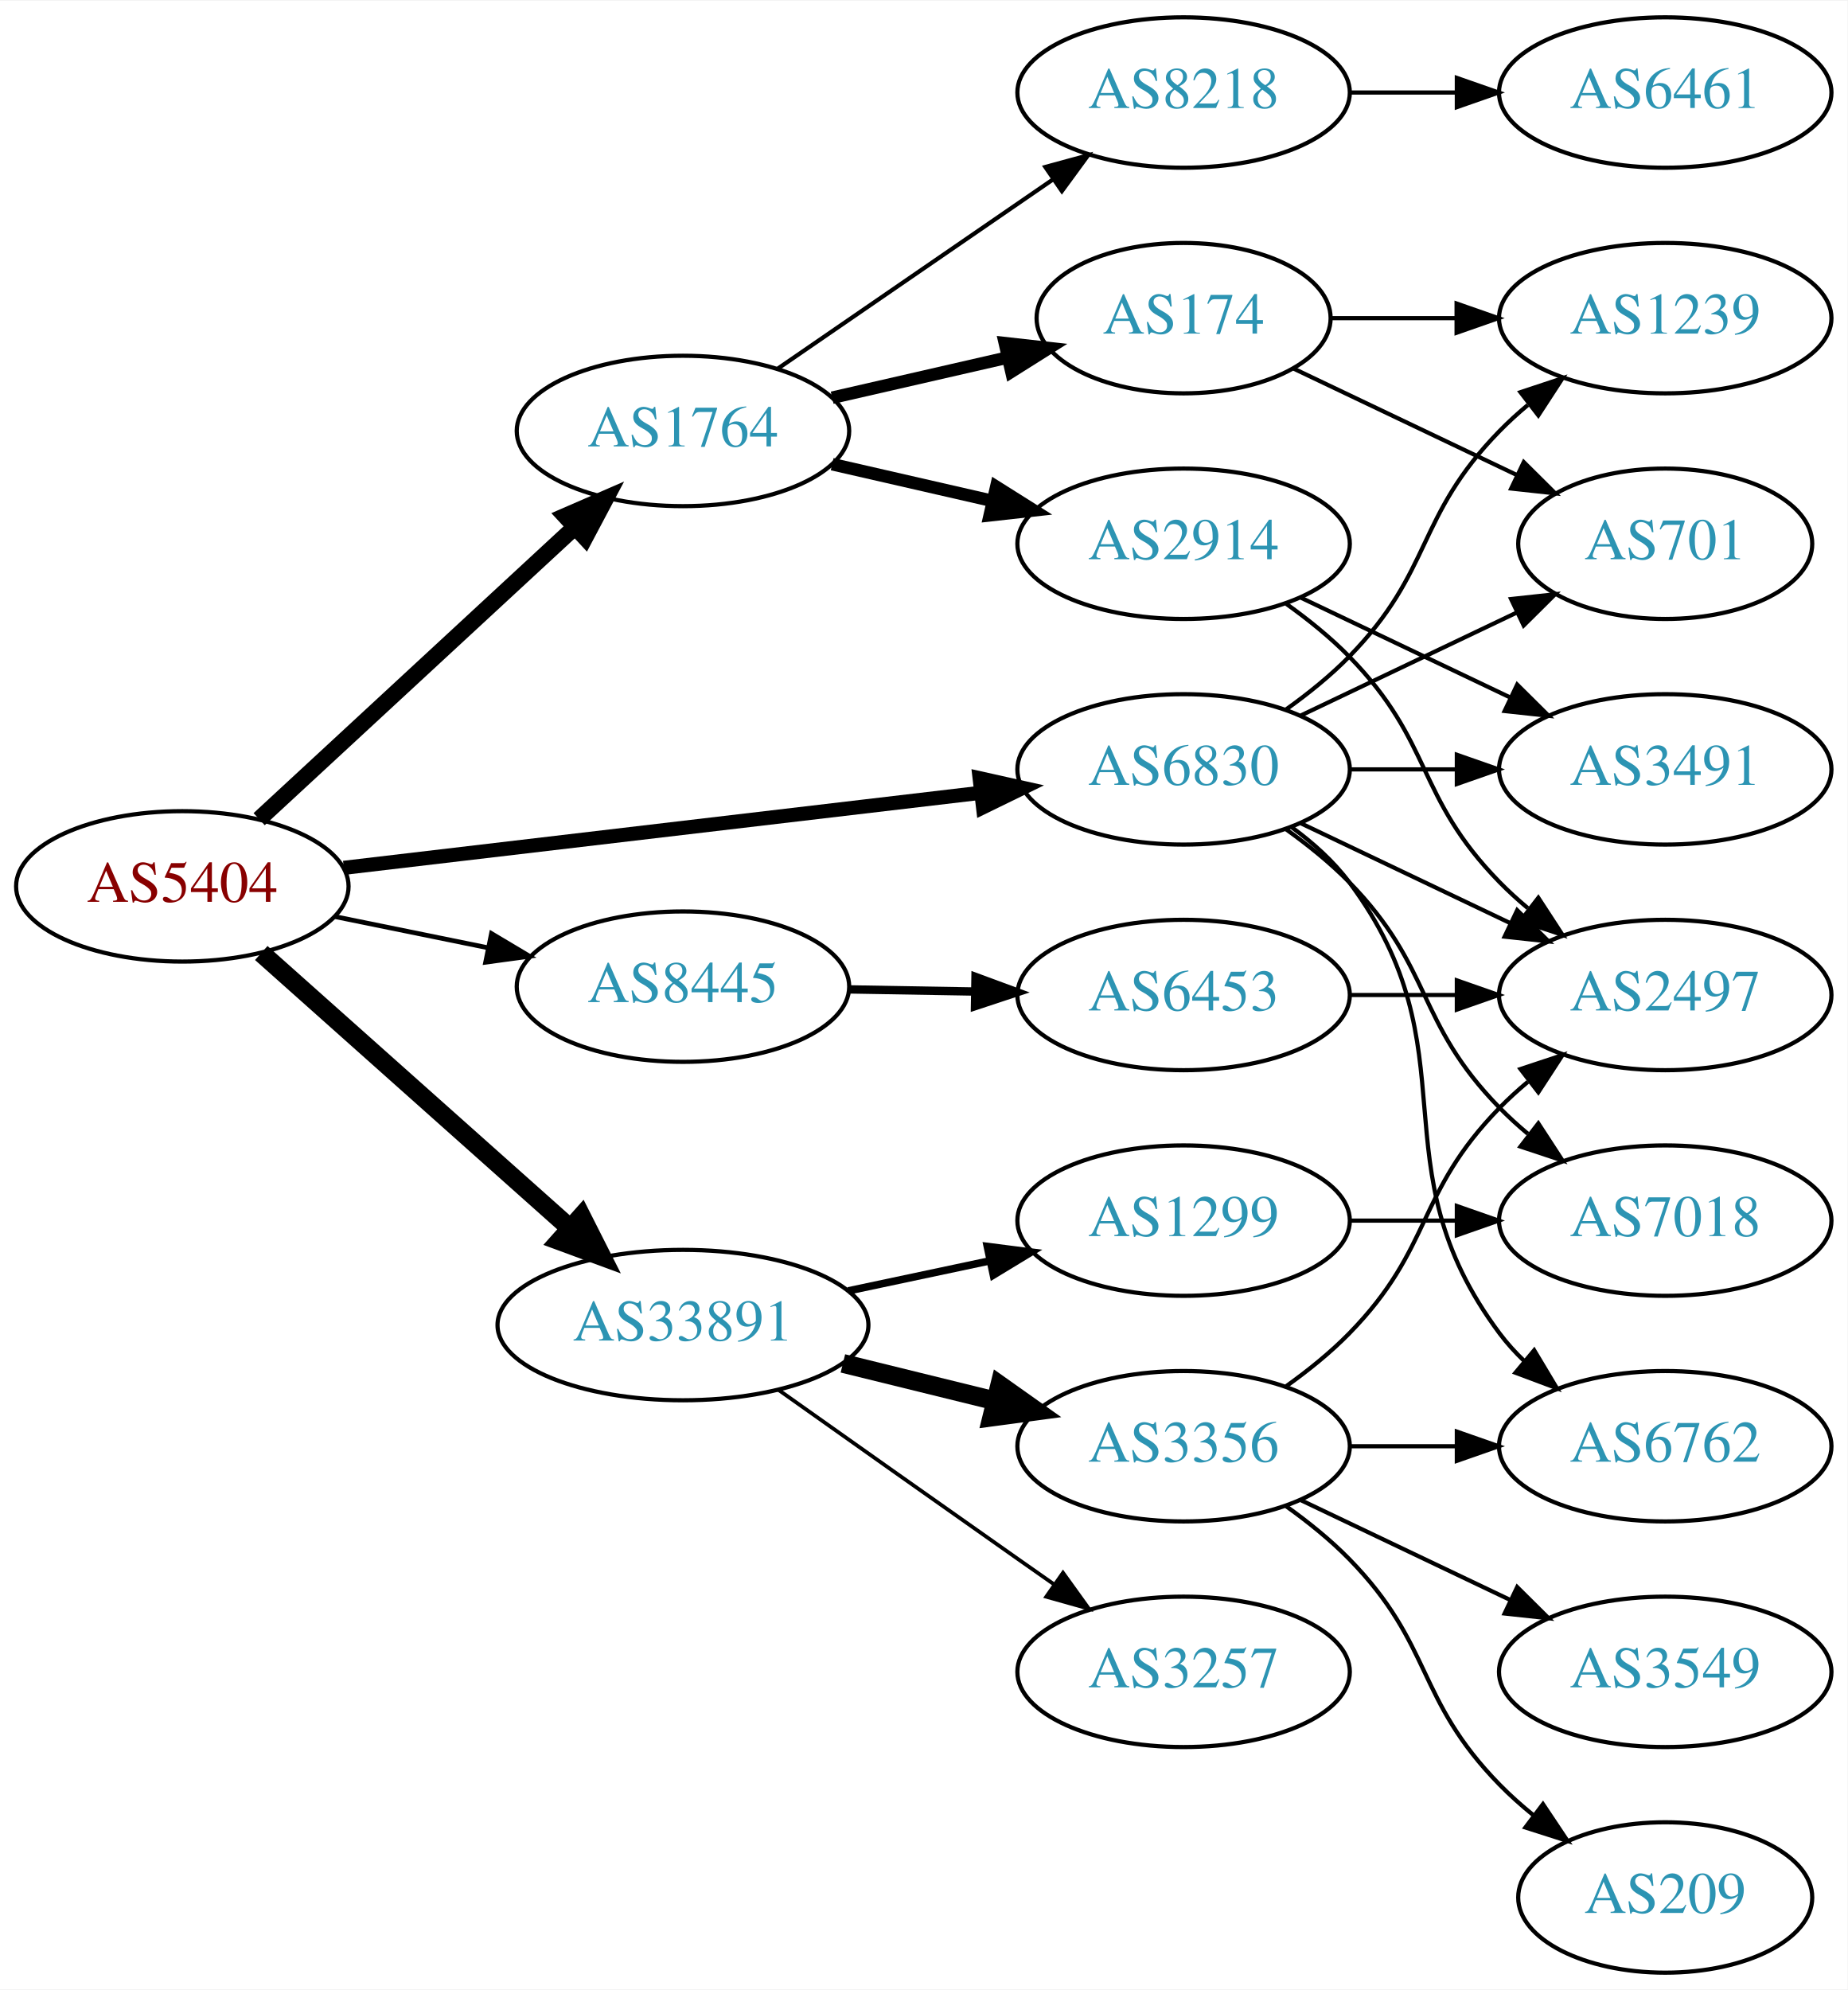
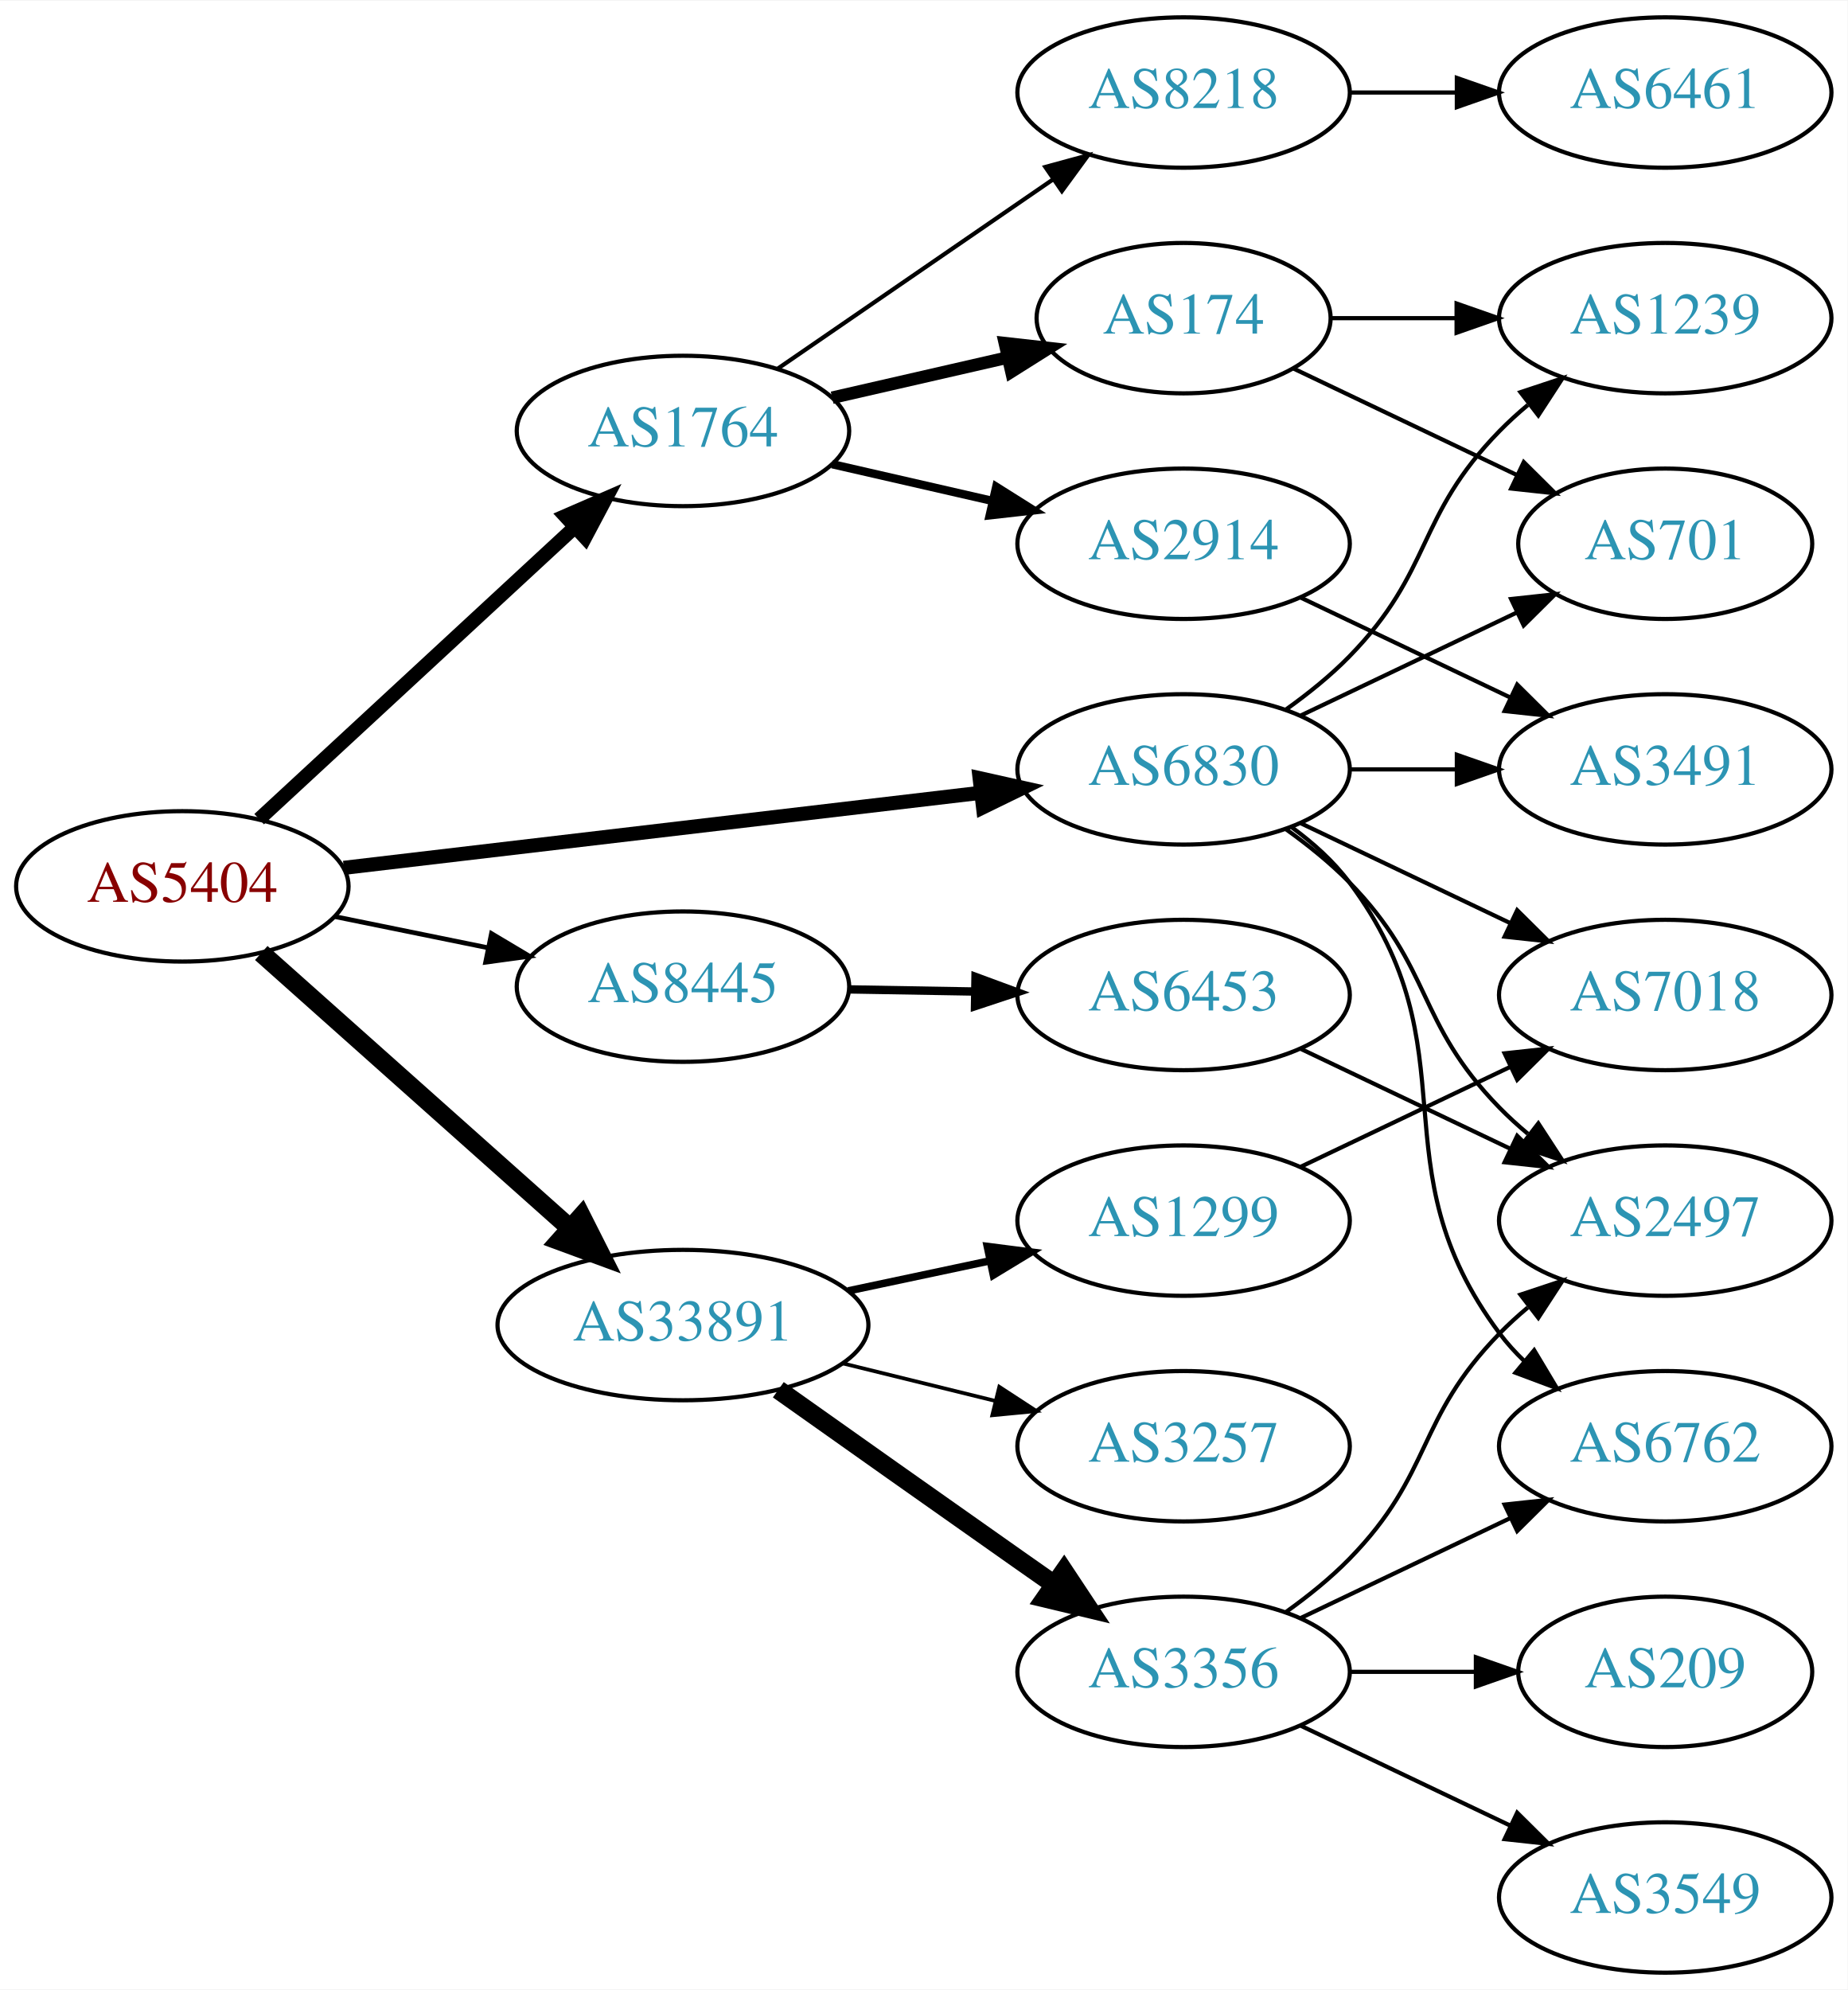
<svg xmlns="http://www.w3.org/2000/svg" xmlns:xlink="http://www.w3.org/1999/xlink" width="442pt" height="476pt" viewBox="0.00 0.00 442.27 476.00">
  <g id="graph0" class="graph" transform="scale(1 1) rotate(0) translate(4 472)">
    <polygon fill="white" stroke="none" points="-4,4 -4,-472 438.271,-472 438.271,4 -4,4" />
    <g id="node1" class="node">
      <g id="a_node1">
        <a xlink:href="/asn/5404" xlink:title="AS5404 ~ ASN conova communications GmbH [AT]">
          <ellipse fill="#ffffff" stroke="black" cx="39.647" cy="-260" rx="39.794" ry="18" />
          <text text-anchor="middle" x="39.647" y="-256.3" font-family="Times,serif" font-size="14.00" fill="#880000">AS5404</text>
        </a>
      </g>
    </g>
    <g id="node2" class="node">
      <g id="a_node2">
        <a xlink:href="/asn/1764" xlink:title="AS1764 ~ NEXTLAYER-AS [AT]">
          <ellipse fill="#ffffff" stroke="black" cx="159.489" cy="-369" rx="39.794" ry="18" />
          <text text-anchor="middle" x="159.489" y="-365.3" font-family="Times,serif" font-size="14.00" fill="#2c94b3">AS1764</text>
        </a>
      </g>
    </g>
    <g id="edge1" class="edge">
-       <path fill="none" stroke="black" stroke-width="3.938" d="M58.035,-276.083C77.965,-294.518 110.794,-324.884 133.47,-345.858" />
-       <polygon fill="black" stroke="black" stroke-width="3.938" points="131.312,-348.63 141.03,-352.851 136.065,-343.491 131.312,-348.63" />
+       <path fill="none" stroke="black" stroke-width="3.375" d="M58.035,-276.083C77.965,-294.518 110.794,-324.884 133.47,-345.858" />
+       <polygon fill="black" stroke="black" stroke-width="3.375" points="131.312,-348.63 141.03,-352.851 136.065,-343.491 131.312,-348.63" />
    </g>
    <g id="node3" class="node">
      <g id="a_node3">
        <a xlink:href="/asn/6830" xlink:title="AS6830 ~ LibertyGlobal [AT]">
          <ellipse fill="#ffffff" stroke="black" cx="279.332" cy="-288" rx="39.794" ry="18" />
          <text text-anchor="middle" x="279.332" y="-284.3" font-family="Times,serif" font-size="14.00" fill="#2c94b3">AS6830</text>
        </a>
      </g>
    </g>
    <g id="edge2" class="edge">
      <path fill="none" stroke="black" stroke-width="3.375" d="M78.308,-264.437C119.598,-269.301 185.931,-277.115 230.779,-282.398" />
      <polygon fill="black" stroke="black" stroke-width="3.375" points="230.505,-285.89 240.846,-283.584 231.324,-278.938 230.505,-285.89" />
    </g>
    <g id="node4" class="node">
      <g id="a_node4">
        <a xlink:href="/asn/8445" xlink:title="AS8445 ~ SALZBURG-AG-AS [AT]">
          <ellipse fill="#ffffff" stroke="black" cx="159.489" cy="-236" rx="39.794" ry="18" />
          <text text-anchor="middle" x="159.489" y="-232.3" font-family="Times,serif" font-size="14.00" fill="#2c94b3">AS8445</text>
        </a>
      </g>
    </g>
    <g id="edge3" class="edge">
      <path fill="none" stroke="black" stroke-width="1.125" d="M76.003,-252.799C87.549,-250.448 100.541,-247.802 112.74,-245.317" />
      <polygon fill="black" stroke="black" stroke-width="1.125" points="113.65,-248.704 122.75,-243.279 112.253,-241.845 113.65,-248.704" />
    </g>
    <g id="node5" class="node">
      <g id="a_node5">
        <a xlink:href="/asn/33891" xlink:title="AS33891 ~ CORE-BACKBONE GMBH GLOBAL NETWORK [DE]">
          <ellipse fill="#ffffff" stroke="black" cx="159.489" cy="-155" rx="44.393" ry="18" />
          <text text-anchor="middle" x="159.489" y="-151.3" font-family="Times,serif" font-size="14.00" fill="#2c94b3">AS33891</text>
        </a>
      </g>
    </g>
    <g id="edge4" class="edge">
      <path fill="none" stroke="black" stroke-width="4.5" d="M58.544,-244.053C78.242,-226.502 110.083,-198.13 132.524,-178.136" />
      <polygon fill="black" stroke="black" stroke-width="4.5" points="135.187,-181.036 140.034,-171.444 129.948,-175.157 135.187,-181.036" />
    </g>
    <g id="node6" class="node">
      <g id="a_node6">
+         <a xlink:href="/asn/2914" xlink:title="AS2914 ~ NTT America, Inc. [US]">
+           <ellipse fill="#ffffff" stroke="black" cx="279.332" cy="-342" rx="39.794" ry="18" />
+           <text text-anchor="middle" x="279.332" y="-338.3" font-family="Times,serif" font-size="14.00" fill="#2c94b3">AS2914</text>
+         </a>
+       </g>
+     </g>
+     <g id="edge5" class="edge">
+       <path fill="none" stroke="black" stroke-width="2" d="M195.208,-361.045C207.208,-358.296 220.829,-355.175 233.522,-352.267" />
+       <polygon fill="black" stroke="black" stroke-width="2" points="234.488,-355.636 243.453,-349.991 232.924,-348.813 234.488,-355.636" />
+     </g>
+     <g id="node7" class="node">
+       <g id="a_node7">
        <a xlink:href="/asn/174" xlink:title="AS174 ~ Cogent Communications [US]">
          <ellipse fill="#ffffff" stroke="black" cx="279.332" cy="-396" rx="35.194" ry="18" />
          <text text-anchor="middle" x="279.332" y="-392.3" font-family="Times,serif" font-size="14.00" fill="#2c94b3">AS174</text>
        </a>
      </g>
    </g>
-     <g id="edge5" class="edge">
+     <g id="edge6" class="edge">
      <path fill="none" stroke="black" stroke-width="3" d="M195.208,-376.955C208.301,-379.955 223.323,-383.396 236.964,-386.522" />
      <polygon fill="black" stroke="black" stroke-width="3" points="236.542,-390.016 247.071,-388.838 238.105,-383.193 236.542,-390.016" />
    </g>
-     <g id="node7" class="node">
-       <g id="a_node7">
+     <g id="node8" class="node">
+       <g id="a_node8">
        <a xlink:href="/asn/8218" xlink:title="AS8218 ~ legacy Neotelecoms [FR]">
          <ellipse fill="#ffffff" stroke="black" cx="279.332" cy="-450" rx="39.794" ry="18" />
          <text text-anchor="middle" x="279.332" y="-446.3" font-family="Times,serif" font-size="14.00" fill="#2c94b3">AS8218</text>
        </a>
      </g>
    </g>
-     <g id="edge6" class="edge">
+     <g id="edge7" class="edge">
      <path fill="none" stroke="black" d="M182.103,-383.857C200.592,-396.565 227.405,-414.995 248.035,-429.175" />
      <polygon fill="black" stroke="black" points="246.232,-432.183 256.455,-434.963 250.197,-426.414 246.232,-432.183" />
    </g>
-     <g id="node8" class="node">
-       <g id="a_node8">
-         <a xlink:href="/asn/2914" xlink:title="AS2914 ~ NTT America, Inc. [US]">
-           <ellipse fill="#ffffff" stroke="black" cx="279.332" cy="-342" rx="39.794" ry="18" />
-           <text text-anchor="middle" x="279.332" y="-338.3" font-family="Times,serif" font-size="14.00" fill="#2c94b3">AS2914</text>
-         </a>
-       </g>
-     </g>
-     <g id="edge7" class="edge">
-       <path fill="none" stroke="black" stroke-width="3" d="M195.208,-361.045C207.208,-358.296 220.829,-355.175 233.522,-352.267" />
-       <polygon fill="black" stroke="black" stroke-width="3" points="234.488,-355.636 243.453,-349.991 232.924,-348.813 234.488,-355.636" />
-     </g>
-     <g id="node10" class="node">
-       <g id="a_node10">
-         <a xlink:href="/asn/1239" xlink:title="AS1239 ~ Sprint [US]">
-           <ellipse fill="#ffffff" stroke="black" cx="394.625" cy="-396" rx="39.794" ry="18" />
-           <text text-anchor="middle" x="394.625" y="-392.3" font-family="Times,serif" font-size="14.00" fill="#2c94b3">AS1239</text>
-         </a>
-       </g>
-     </g>
-     <g id="edge16" class="edge">
-       <path fill="none" stroke="black" d="M303.926,-302.389C309.182,-306.148 314.513,-310.437 318.978,-315 339.151,-335.617 334.806,-348.383 354.978,-369 357.071,-371.139 359.354,-373.218 361.731,-375.21" />
-       <polygon fill="black" stroke="black" points="359.974,-378.275 370.031,-381.611 364.249,-372.732 359.974,-378.275" />
+     <g id="node9" class="node">
+       <g id="a_node9">
+         <a xlink:href="/asn/3491" xlink:title="AS3491 ~ PCCW Global, Inc. [US]">
+           <ellipse fill="#ffffff" stroke="black" cx="394.625" cy="-288" rx="39.794" ry="18" />
+           <text text-anchor="middle" x="394.625" y="-284.3" font-family="Times,serif" font-size="14.00" fill="#2c94b3">AS3491</text>
+         </a>
+       </g>
+     </g>
+     <g id="edge14" class="edge">
+       <path fill="none" stroke="black" d="M319.004,-288C327.207,-288 335.971,-288 344.503,-288" />
+       <polygon fill="black" stroke="black" points="344.742,-291.5 354.742,-288 344.742,-284.5 344.742,-291.5" />
    </g>
    <g id="node11" class="node">
      <g id="a_node11">
        <a xlink:href="/asn/701" xlink:title="AS701 ~ UUNET [US]">
          <ellipse fill="#ffffff" stroke="black" cx="394.625" cy="-342" rx="35.194" ry="18" />
          <text text-anchor="middle" x="394.625" y="-338.3" font-family="Times,serif" font-size="14.00" fill="#2c94b3">AS701</text>
        </a>
      </g>
    </g>
-     <g id="edge15" class="edge">
+     <g id="edge16" class="edge">
      <path fill="none" stroke="black" d="M307.468,-300.934C322.9,-308.29 342.385,-317.577 358.92,-325.459" />
      <polygon fill="black" stroke="black" points="357.729,-328.768 368.262,-329.911 360.741,-322.449 357.729,-328.768" />
    </g>
    <g id="node12" class="node">
      <g id="a_node12">
-         <a xlink:href="/asn/2497" xlink:title="AS2497 ~ Internet Initiative Japan Inc. [JP]">
-           <ellipse fill="#ffffff" stroke="black" cx="394.625" cy="-234" rx="39.794" ry="18" />
-           <text text-anchor="middle" x="394.625" y="-230.3" font-family="Times,serif" font-size="14.00" fill="#2c94b3">AS2497</text>
-         </a>
-       </g>
-     </g>
-     <g id="edge13" class="edge">
-       <path fill="none" stroke="black" d="M307.468,-275.066C322.462,-267.919 341.283,-258.948 357.506,-251.215" />
-       <polygon fill="black" stroke="black" points="359.188,-254.291 366.71,-246.829 356.177,-247.972 359.188,-254.291" />
+         <a xlink:href="/asn/1239" xlink:title="AS1239 ~ Sprint [US]">
+           <ellipse fill="#ffffff" stroke="black" cx="394.625" cy="-396" rx="39.794" ry="18" />
+           <text text-anchor="middle" x="394.625" y="-392.3" font-family="Times,serif" font-size="14.00" fill="#2c94b3">AS1239</text>
+         </a>
+       </g>
+     </g>
+     <g id="edge17" class="edge">
+       <path fill="none" stroke="black" d="M303.926,-302.389C309.182,-306.148 314.513,-310.437 318.978,-315 339.151,-335.617 334.806,-348.383 354.978,-369 357.071,-371.139 359.354,-373.218 361.731,-375.21" />
+       <polygon fill="black" stroke="black" points="359.974,-378.275 370.031,-381.611 364.249,-372.732 359.974,-378.275" />
    </g>
    <g id="node13" class="node">
      <g id="a_node13">
-         <a xlink:href="/asn/3491" xlink:title="AS3491 ~ PCCW Global, Inc. [US]">
-           <ellipse fill="#ffffff" stroke="black" cx="394.625" cy="-288" rx="39.794" ry="18" />
-           <text text-anchor="middle" x="394.625" y="-284.3" font-family="Times,serif" font-size="14.00" fill="#2c94b3">AS3491</text>
-         </a>
-       </g>
-     </g>
-     <g id="edge14" class="edge">
-       <path fill="none" stroke="black" d="M319.004,-288C327.207,-288 335.971,-288 344.503,-288" />
-       <polygon fill="black" stroke="black" points="344.742,-291.5 354.742,-288 344.742,-284.5 344.742,-291.5" />
+         <a xlink:href="/asn/2497" xlink:title="AS2497 ~ Internet Initiative Japan Inc. [JP]">
+           <ellipse fill="#ffffff" stroke="black" cx="394.625" cy="-180" rx="39.794" ry="18" />
+           <text text-anchor="middle" x="394.625" y="-176.3" font-family="Times,serif" font-size="14.00" fill="#2c94b3">AS2497</text>
+         </a>
+       </g>
+     </g>
+     <g id="edge12" class="edge">
+       <path fill="none" stroke="black" d="M303.926,-273.611C309.182,-269.852 314.513,-265.563 318.978,-261 339.151,-240.383 334.806,-227.617 354.978,-207 357.071,-204.861 359.354,-202.782 361.731,-200.79" />
+       <polygon fill="black" stroke="black" points="364.249,-203.268 370.031,-194.389 359.974,-197.725 364.249,-203.268" />
    </g>
    <g id="node14" class="node">
      <g id="a_node14">
-         <a xlink:href="/asn/7018" xlink:title="AS7018 ~ AT&amp;T Services, Inc. [US]">
-           <ellipse fill="#ffffff" stroke="black" cx="394.625" cy="-180" rx="39.794" ry="18" />
-           <text text-anchor="middle" x="394.625" y="-176.3" font-family="Times,serif" font-size="14.00" fill="#2c94b3">AS7018</text>
-         </a>
-       </g>
-     </g>
-     <g id="edge17" class="edge">
-       <path fill="none" stroke="black" d="M303.926,-273.611C309.182,-269.852 314.513,-265.563 318.978,-261 339.151,-240.383 334.806,-227.617 354.978,-207 357.071,-204.861 359.354,-202.782 361.731,-200.79" />
-       <polygon fill="black" stroke="black" points="364.249,-203.268 370.031,-194.389 359.974,-197.725 364.249,-203.268" />
-     </g>
-     <g id="node15" class="node">
-       <g id="a_node15">
        <a xlink:href="/asn/6762" xlink:title="AS6762 ~ TELECOM ITALIA SPARKLE S.p.A. [IT]">
          <ellipse fill="#ffffff" stroke="black" cx="394.625" cy="-126" rx="39.794" ry="18" />
          <text text-anchor="middle" x="394.625" y="-122.3" font-family="Times,serif" font-size="14.00" fill="#2c94b3">AS6762</text>
        </a>
      </g>
    </g>
-     <g id="edge18" class="edge">
+     <g id="edge13" class="edge">
      <path fill="none" stroke="black" d="M305.262,-274.118C310.338,-270.389 315.256,-265.984 318.978,-261 349.249,-220.458 324.707,-193.542 354.978,-153 356.723,-150.664 358.73,-148.455 360.893,-146.383" />
      <polygon fill="black" stroke="black" points="363.253,-148.973 368.694,-139.882 358.771,-143.595 363.253,-148.973" />
+     </g>
+     <g id="node15" class="node">
+       <g id="a_node15">
+         <a xlink:href="/asn/7018" xlink:title="AS7018 ~ AT&amp;T Services, Inc. [US]">
+           <ellipse fill="#ffffff" stroke="black" cx="394.625" cy="-234" rx="39.794" ry="18" />
+           <text text-anchor="middle" x="394.625" y="-230.3" font-family="Times,serif" font-size="14.00" fill="#2c94b3">AS7018</text>
+         </a>
+       </g>
+     </g>
+     <g id="edge15" class="edge">
+       <path fill="none" stroke="black" d="M307.468,-275.066C322.462,-267.919 341.283,-258.948 357.506,-251.215" />
+       <polygon fill="black" stroke="black" points="359.188,-254.291 366.71,-246.829 356.177,-247.972 359.188,-254.291" />
    </g>
    <g id="node16" class="node">
      <g id="a_node16">
        <a xlink:href="/asn/6453" xlink:title="AS6453 ~ TATA COMMUNICATIONS (AMERICA) INC [US]">
          <ellipse fill="#ffffff" stroke="black" cx="279.332" cy="-234" rx="39.794" ry="18" />
          <text text-anchor="middle" x="279.332" y="-230.3" font-family="Times,serif" font-size="14.00" fill="#2c94b3">AS6453</text>
        </a>
      </g>
    </g>
-     <g id="edge19" class="edge">
+     <g id="edge18" class="edge">
      <path fill="none" stroke="black" stroke-width="2" d="M199.402,-235.34C208.955,-235.177 219.305,-235.002 229.267,-234.833" />
      <polygon fill="black" stroke="black" stroke-width="2" points="229.521,-238.329 239.46,-234.66 229.402,-231.33 229.521,-238.329" />
    </g>
    <g id="node17" class="node">
      <g id="a_node17">
        <a xlink:href="/asn/1299" xlink:title="AS1299 ~ Telia Carrier [EU]">
          <ellipse fill="#ffffff" stroke="black" cx="279.332" cy="-180" rx="39.794" ry="18" />
          <text text-anchor="middle" x="279.332" y="-176.3" font-family="Times,serif" font-size="14.00" fill="#2c94b3">AS1299</text>
        </a>
      </g>
    </g>
-     <g id="edge21" class="edge">
+     <g id="edge20" class="edge">
      <path fill="none" stroke="black" stroke-width="1.8" d="M199.075,-163.186C209.868,-165.476 221.697,-167.985 232.849,-170.351" />
      <polygon fill="black" stroke="black" stroke-width="1.8" points="232.341,-173.821 242.85,-172.473 233.794,-166.974 232.341,-173.821" />
    </g>
    <g id="node18" class="node">
      <g id="a_node18">
        <a xlink:href="/asn/3356" xlink:title="AS3356 ~ Level 3 Parent, LLC [US]">
-           <ellipse fill="#ffffff" stroke="black" cx="279.332" cy="-126" rx="39.794" ry="18" />
-           <text text-anchor="middle" x="279.332" y="-122.3" font-family="Times,serif" font-size="14.00" fill="#2c94b3">AS3356</text>
-         </a>
-       </g>
-     </g>
-     <g id="edge22" class="edge">
-       <path fill="none" stroke="black" stroke-width="4.5" d="M197.775,-145.824C209.365,-142.972 222.251,-139.801 234.258,-136.846" />
-       <polygon fill="black" stroke="black" stroke-width="4.5" points="235.319,-140.64 244.088,-134.427 233.437,-132.993 235.319,-140.64" />
+           <ellipse fill="#ffffff" stroke="black" cx="279.332" cy="-72" rx="39.794" ry="18" />
+           <text text-anchor="middle" x="279.332" y="-68.3" font-family="Times,serif" font-size="14.00" fill="#2c94b3">AS3356</text>
+         </a>
+       </g>
+     </g>
+     <g id="edge21" class="edge">
+       <path fill="none" stroke="black" stroke-width="4.5" d="M182.315,-139.517C198.208,-128.255 220.26,-112.653 239.685,-99 242.516,-97.01 245.467,-94.941 248.419,-92.873" />
+       <polygon fill="black" stroke="black" stroke-width="4.5" points="250.713,-96.074 256.65,-87.115 246.199,-89.621 250.713,-96.074" />
    </g>
    <g id="node19" class="node">
      <g id="a_node19">
        <a xlink:href="/asn/3257" xlink:title="AS3257 ~ GTT [DE]">
-           <ellipse fill="#ffffff" stroke="black" cx="279.332" cy="-72" rx="39.794" ry="18" />
-           <text text-anchor="middle" x="279.332" y="-68.3" font-family="Times,serif" font-size="14.00" fill="#2c94b3">AS3257</text>
-         </a>
-       </g>
-     </g>
-     <g id="edge23" class="edge">
-       <path fill="none" stroke="black" stroke-width="0.9" d="M182.315,-139.517C198.208,-128.255 220.26,-112.653 239.685,-99 242.516,-97.01 245.467,-94.941 248.419,-92.873" />
-       <polygon fill="black" stroke="black" stroke-width="0.9" points="250.462,-95.715 256.65,-87.115 246.45,-89.979 250.462,-95.715" />
-     </g>
-     <g id="edge9" class="edge">
-       <path fill="none" stroke="black" d="M314.631,-396C324.008,-396 334.358,-396 344.393,-396" />
-       <polygon fill="black" stroke="black" points="344.681,-399.5 354.681,-396 344.681,-392.5 344.681,-399.5" />
+           <ellipse fill="#ffffff" stroke="black" cx="279.332" cy="-126" rx="39.794" ry="18" />
+           <text text-anchor="middle" x="279.332" y="-122.3" font-family="Times,serif" font-size="14.00" fill="#2c94b3">AS3257</text>
+         </a>
+       </g>
+     </g>
+     <g id="edge22" class="edge">
+       <path fill="none" stroke="black" stroke-width="0.9" d="M197.775,-145.824C209.365,-142.972 222.251,-139.801 234.258,-136.846" />
+       <polygon fill="black" stroke="black" stroke-width="0.9" points="235.214,-140.215 244.088,-134.427 233.542,-133.418 235.214,-140.215" />
+     </g>
+     <g id="edge8" class="edge">
+       <path fill="none" stroke="black" d="M307.468,-329.066C322.462,-321.919 341.283,-312.948 357.506,-305.215" />
+       <polygon fill="black" stroke="black" points="359.188,-308.291 366.71,-300.829 356.177,-301.972 359.188,-308.291" />
    </g>
    <g id="edge10" class="edge">
      <path fill="none" stroke="black" d="M305.757,-383.881C321.5,-376.378 341.922,-366.644 359.115,-358.449" />
      <polygon fill="black" stroke="black" points="360.763,-361.54 368.284,-354.078 357.751,-355.221 360.763,-361.54" />
    </g>
-     <g id="node9" class="node">
-       <g id="a_node9">
+     <g id="edge11" class="edge">
+       <path fill="none" stroke="black" d="M314.631,-396C324.008,-396 334.358,-396 344.393,-396" />
+       <polygon fill="black" stroke="black" points="344.681,-399.5 354.681,-396 344.681,-392.5 344.681,-399.5" />
+     </g>
+     <g id="node10" class="node">
+       <g id="a_node10">
        <a xlink:href="/asn/6461" xlink:title="AS6461 ~ Zayo Bandwidth [US]">
          <ellipse fill="#ffffff" stroke="black" cx="394.625" cy="-450" rx="39.794" ry="18" />
          <text text-anchor="middle" x="394.625" y="-446.3" font-family="Times,serif" font-size="14.00" fill="#2c94b3">AS6461</text>
        </a>
      </g>
    </g>
-     <g id="edge8" class="edge">
+     <g id="edge9" class="edge">
      <path fill="none" stroke="black" d="M319.004,-450C327.207,-450 335.971,-450 344.503,-450" />
      <polygon fill="black" stroke="black" points="344.742,-453.5 354.742,-450 344.742,-446.5 344.742,-453.5" />
    </g>
-     <g id="edge11" class="edge">
-       <path fill="none" stroke="black" d="M303.926,-327.611C309.182,-323.852 314.513,-319.563 318.978,-315 339.151,-294.383 334.806,-281.617 354.978,-261 357.071,-258.861 359.354,-256.782 361.731,-254.79" />
-       <polygon fill="black" stroke="black" points="364.249,-257.268 370.031,-248.389 359.974,-251.725 364.249,-257.268" />
-     </g>
-     <g id="edge12" class="edge">
-       <path fill="none" stroke="black" d="M307.468,-329.066C322.462,-321.919 341.283,-312.948 357.506,-305.215" />
-       <polygon fill="black" stroke="black" points="359.188,-308.291 366.71,-300.829 356.177,-301.972 359.188,-308.291" />
-     </g>
-     <g id="edge20" class="edge">
-       <path fill="none" stroke="black" d="M319.004,-234C327.207,-234 335.971,-234 344.503,-234" />
-       <polygon fill="black" stroke="black" points="344.742,-237.5 354.742,-234 344.742,-230.5 344.742,-237.5" />
-     </g>
-     <g id="edge28" class="edge">
-       <path fill="none" stroke="black" d="M319.004,-180C327.207,-180 335.971,-180 344.503,-180" />
-       <polygon fill="black" stroke="black" points="344.742,-183.5 354.742,-180 344.742,-176.5 344.742,-183.5" />
-     </g>
-     <g id="edge26" class="edge">
-       <path fill="none" stroke="black" d="M303.926,-140.389C309.182,-144.148 314.513,-148.437 318.978,-153 339.151,-173.617 334.806,-186.383 354.978,-207 357.071,-209.139 359.354,-211.218 361.731,-213.21" />
-       <polygon fill="black" stroke="black" points="359.974,-216.275 370.031,-219.611 364.249,-210.732 359.974,-216.275" />
+     <g id="edge19" class="edge">
+       <path fill="none" stroke="black" d="M307.468,-221.066C322.462,-213.919 341.283,-204.948 357.506,-197.215" />
+       <polygon fill="black" stroke="black" points="359.188,-200.291 366.71,-192.829 356.177,-193.972 359.188,-200.291" />
    </g>
    <g id="edge27" class="edge">
-       <path fill="none" stroke="black" d="M319.004,-126C327.207,-126 335.971,-126 344.503,-126" />
-       <polygon fill="black" stroke="black" points="344.742,-129.5 354.742,-126 344.742,-122.5 344.742,-129.5" />
+       <path fill="none" stroke="black" d="M307.468,-192.934C322.462,-200.081 341.283,-209.052 357.506,-216.785" />
+       <polygon fill="black" stroke="black" points="356.177,-220.028 366.71,-221.171 359.188,-213.709 356.177,-220.028" />
+     </g>
+     <g id="edge23" class="edge">
+       <path fill="none" stroke="black" d="M303.926,-86.389C309.182,-90.148 314.513,-94.437 318.978,-99 339.151,-119.617 334.806,-132.383 354.978,-153 357.071,-155.139 359.354,-157.218 361.731,-159.21" />
+       <polygon fill="black" stroke="black" points="359.974,-162.275 370.031,-165.611 364.249,-156.732 359.974,-162.275" />
+     </g>
+     <g id="edge25" class="edge">
+       <path fill="none" stroke="black" d="M307.468,-84.934C322.462,-92.081 341.283,-101.052 357.506,-108.785" />
+       <polygon fill="black" stroke="black" points="356.177,-112.028 366.71,-113.171 359.188,-105.709 356.177,-112.028" />
    </g>
    <g id="node20" class="node">
      <g id="a_node20">
        <a xlink:href="/asn/3549" xlink:title="AS3549 ~ Level 3 Parent, LLC [US]">
-           <ellipse fill="#ffffff" stroke="black" cx="394.625" cy="-72" rx="39.794" ry="18" />
-           <text text-anchor="middle" x="394.625" y="-68.3" font-family="Times,serif" font-size="14.00" fill="#2c94b3">AS3549</text>
+           <ellipse fill="#ffffff" stroke="black" cx="394.625" cy="-18" rx="39.794" ry="18" />
+           <text text-anchor="middle" x="394.625" y="-14.3" font-family="Times,serif" font-size="14.00" fill="#2c94b3">AS3549</text>
        </a>
      </g>
    </g>
    <g id="edge24" class="edge">
-       <path fill="none" stroke="black" d="M307.468,-113.066C322.462,-105.919 341.283,-96.948 357.506,-89.215" />
-       <polygon fill="black" stroke="black" points="359.188,-92.291 366.71,-84.829 356.177,-85.972 359.188,-92.291" />
+       <path fill="none" stroke="black" d="M307.468,-59.066C322.462,-51.919 341.283,-42.948 357.506,-35.215" />
+       <polygon fill="black" stroke="black" points="359.188,-38.291 366.71,-30.829 356.177,-31.972 359.188,-38.291" />
    </g>
    <g id="node21" class="node">
      <g id="a_node21">
        <a xlink:href="/asn/209" xlink:title="AS209 ~ CenturyLink Communications, LLC [US]">
-           <ellipse fill="#ffffff" stroke="black" cx="394.625" cy="-18" rx="35.194" ry="18" />
-           <text text-anchor="middle" x="394.625" y="-14.3" font-family="Times,serif" font-size="14.00" fill="#2c94b3">AS209</text>
-         </a>
-       </g>
-     </g>
-     <g id="edge25" class="edge">
-       <path fill="none" stroke="black" d="M303.926,-111.611C309.182,-107.852 314.513,-103.563 318.978,-99 339.151,-78.383 334.806,-65.617 354.978,-45 357.457,-42.466 360.204,-40.017 363.056,-37.696" />
-       <polygon fill="black" stroke="black" points="365.359,-40.343 371.242,-31.532 361.148,-34.752 365.359,-40.343" />
+           <ellipse fill="#ffffff" stroke="black" cx="394.625" cy="-72" rx="35.194" ry="18" />
+           <text text-anchor="middle" x="394.625" y="-68.3" font-family="Times,serif" font-size="14.00" fill="#2c94b3">AS209</text>
+         </a>
+       </g>
+     </g>
+     <g id="edge26" class="edge">
+       <path fill="none" stroke="black" d="M319.004,-72C328.709,-72 339.2,-72 349.163,-72" />
+       <polygon fill="black" stroke="black" points="349.299,-75.5 359.299,-72 349.299,-68.5 349.299,-75.5" />
    </g>
  </g>
</svg>
